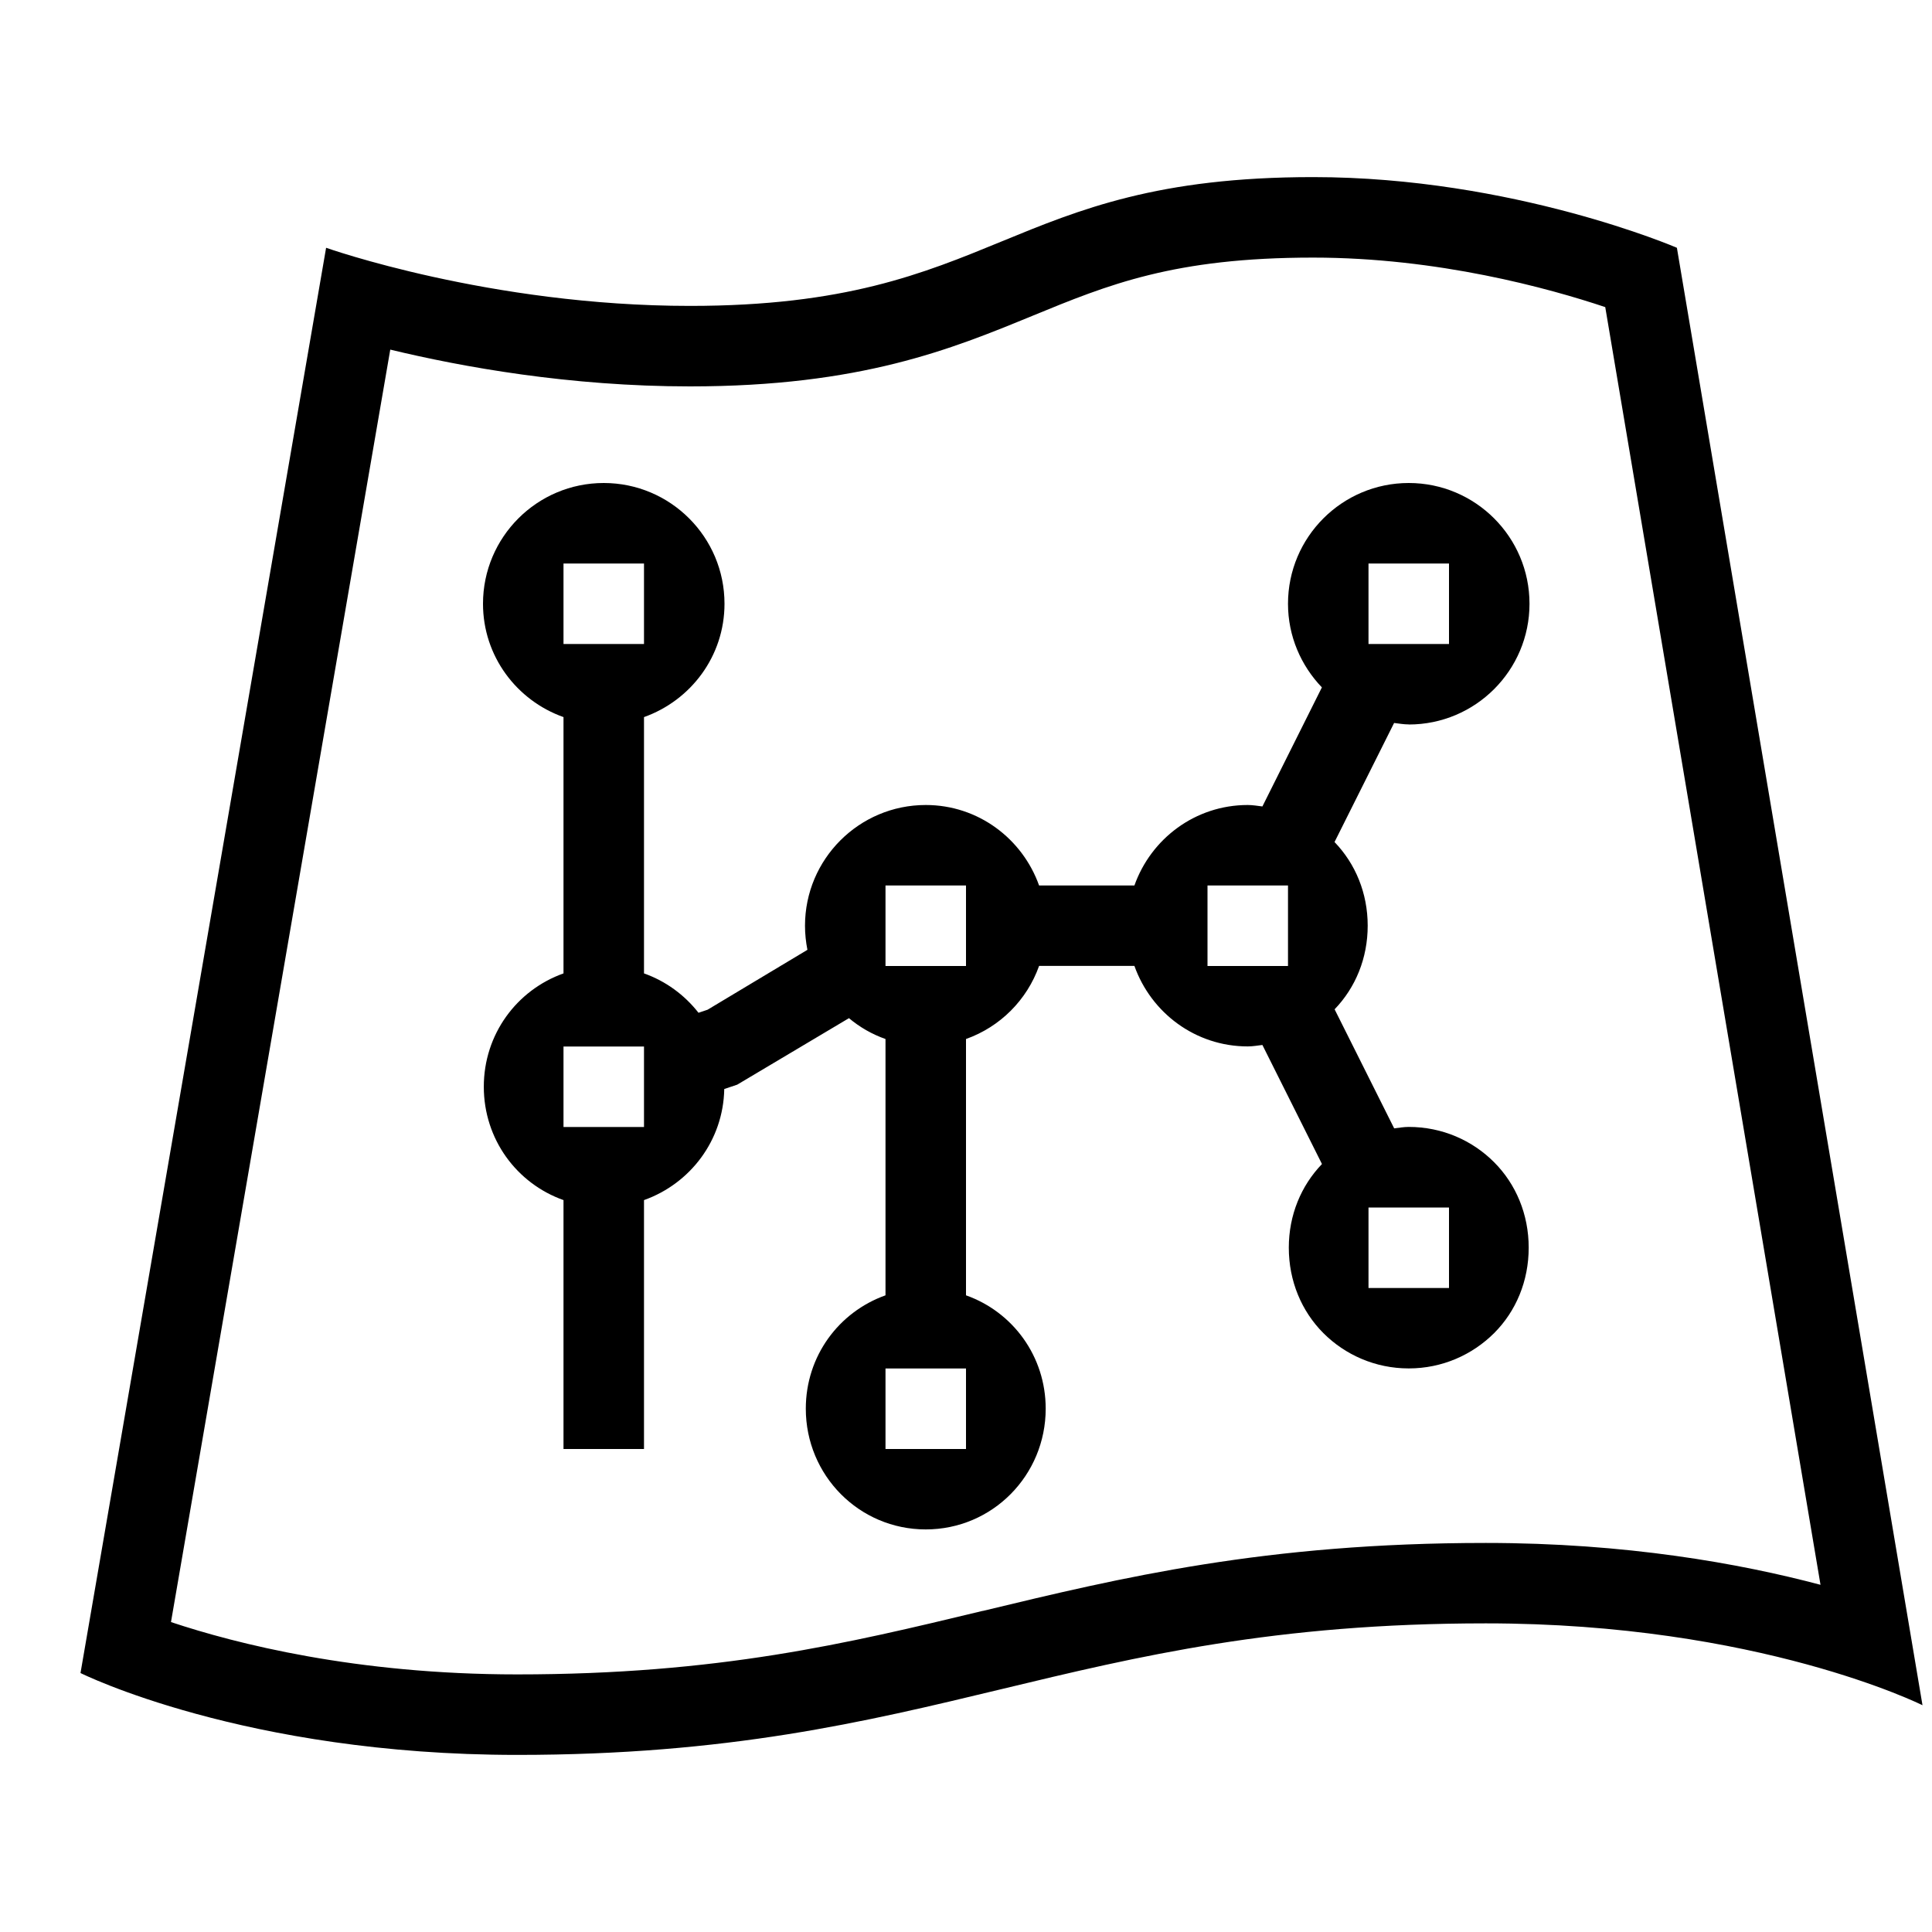
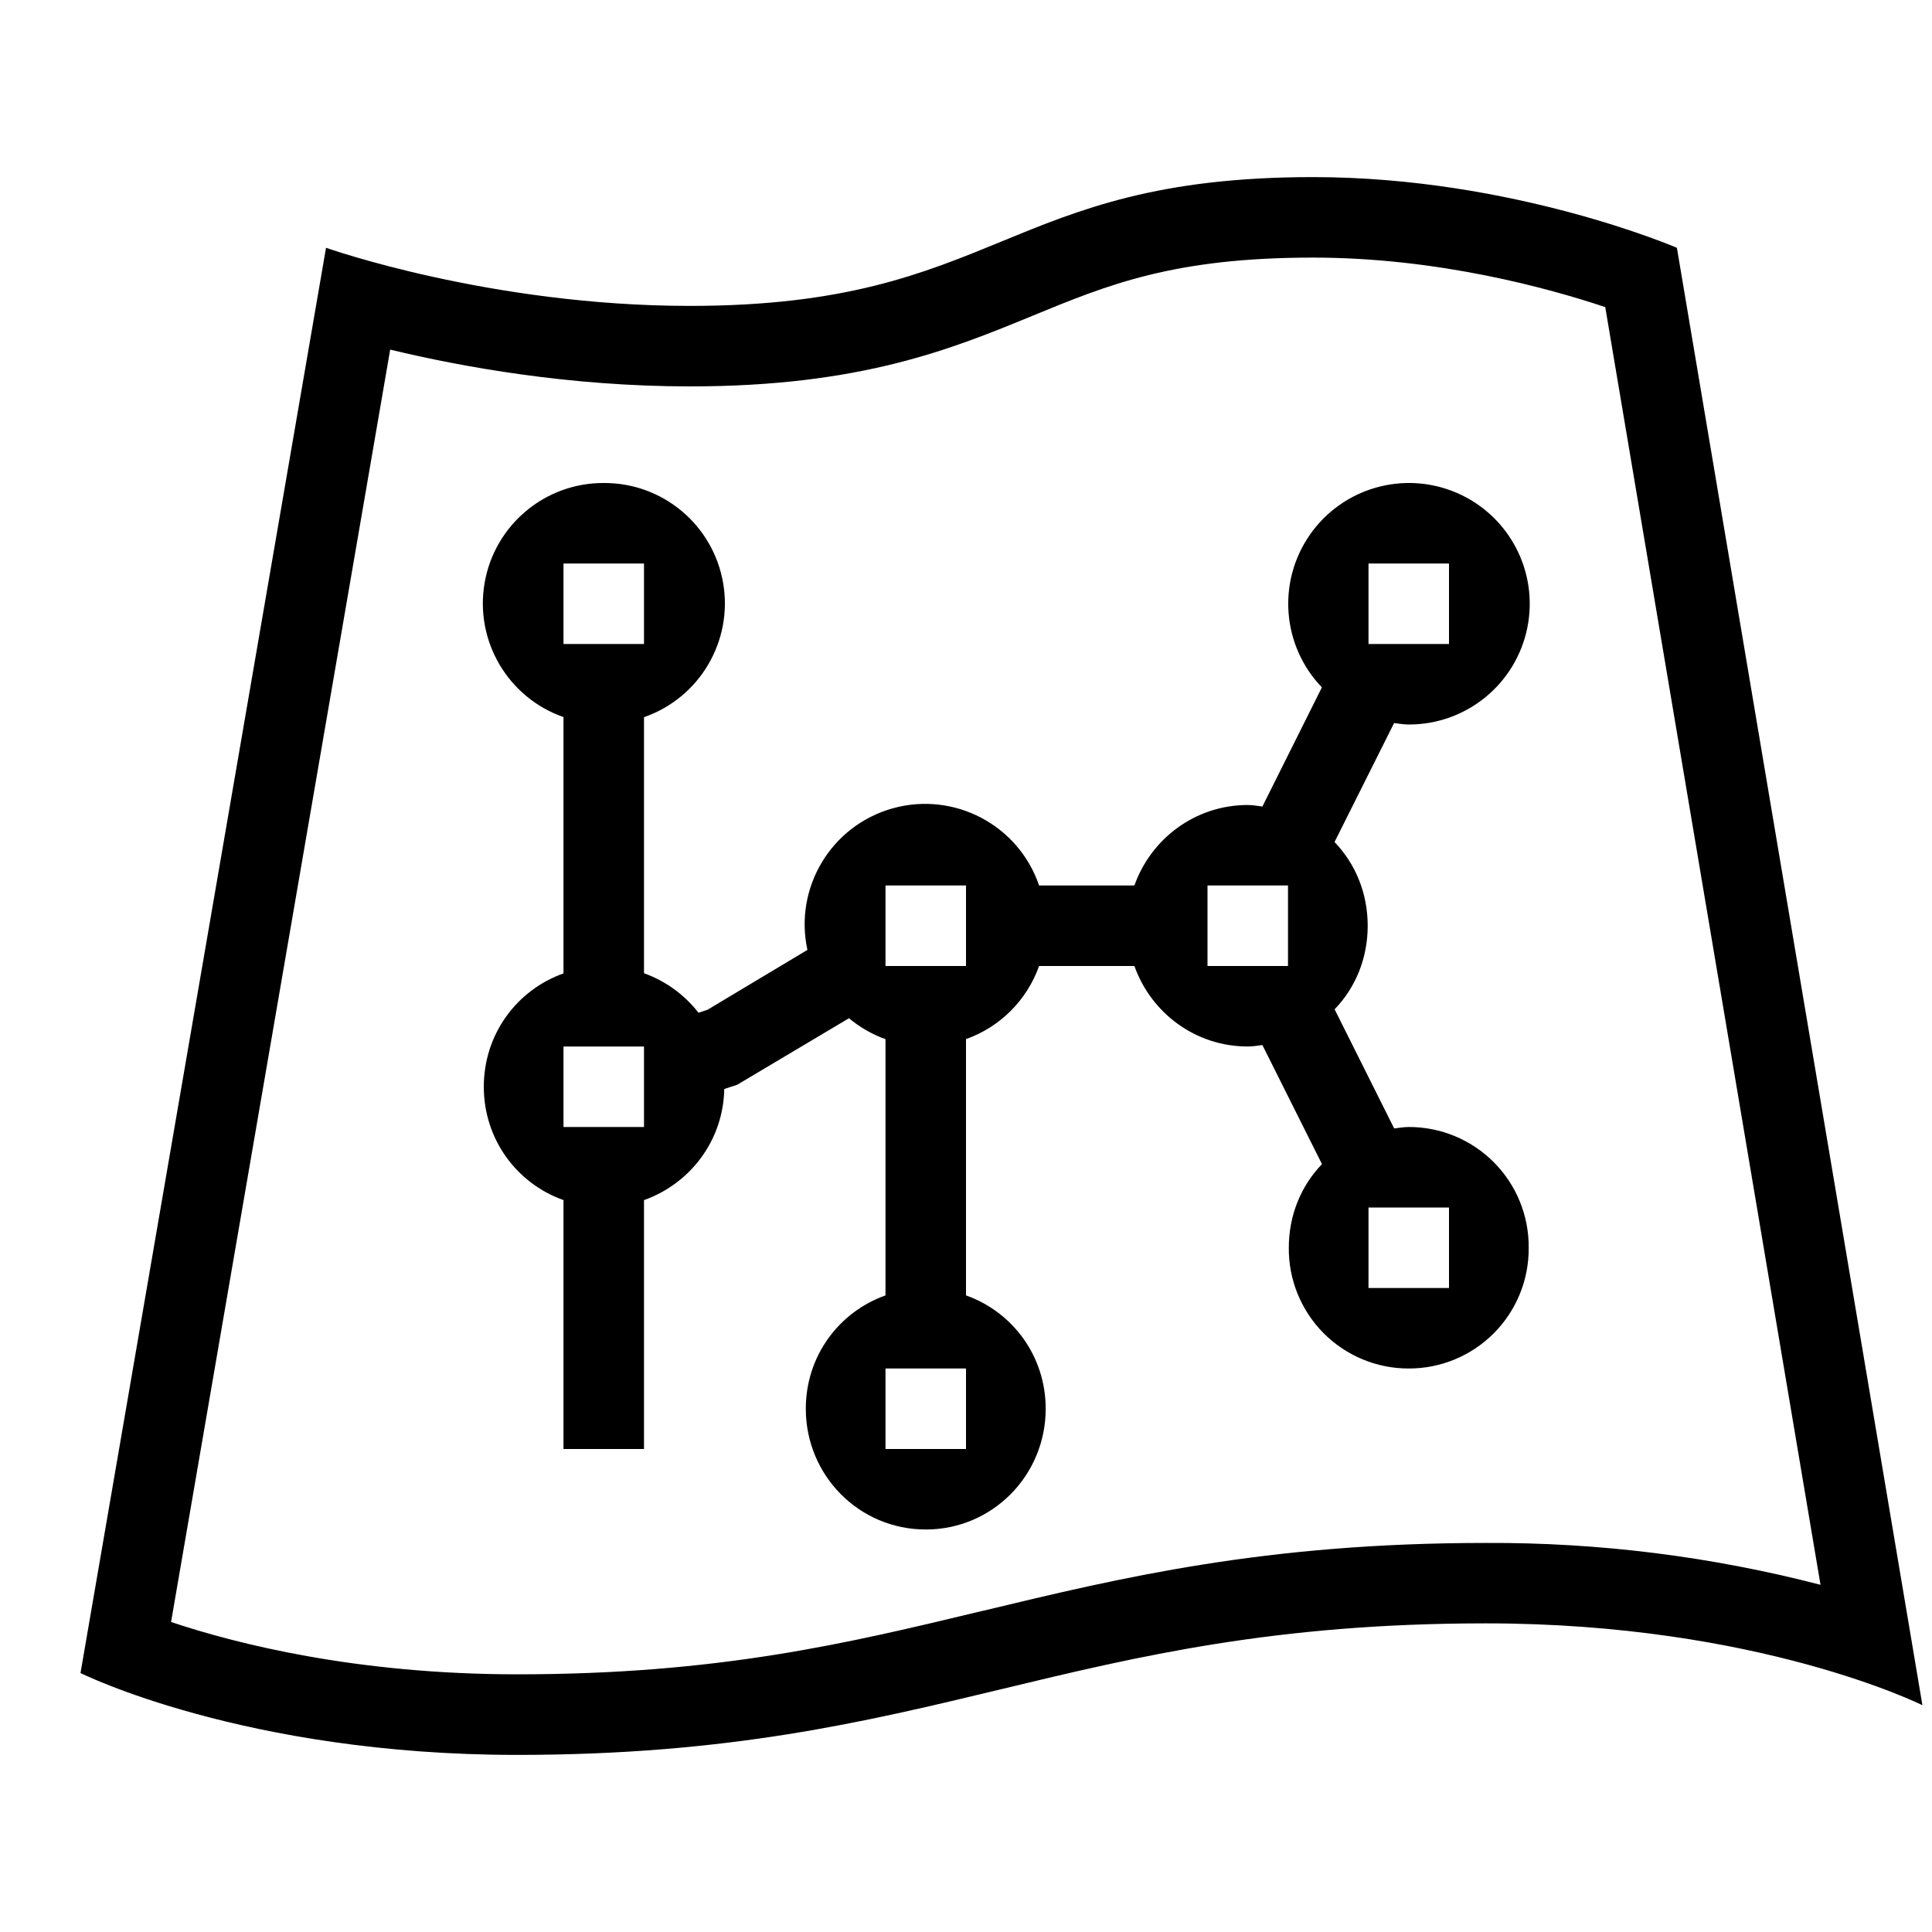
- <svg xmlns="http://www.w3.org/2000/svg" id="icons" viewBox="0 0 24 24">
-   <defs>
-     <style>.cls-1{fill:none;}</style>
-   </defs>
-   <path d="M20.831,3.078s-2.034-.878-4.52-.878c-3.848,0-3.892,1.6-7.74,1.6-2.486,0-4.52-.722-4.52-.722L1,20.783s2.034,1.017,5.424,1.017c5.242,0,6.792-1.634,12.034-1.634,3.39,0,5.424,1.017,5.424,1.017l-3.051-18.105ZM12.207,20.011c-1.687.406-3.281.789-5.783.789-1.999,0-3.493-.381-4.3-.65l2.724-15.807c.891.215,2.227.457,3.723.457,2.122,0,3.252-.465,4.25-.875.946-.389,1.763-.725,3.49-.725,1.551,0,2.927.38,3.63.615l2.674,15.872c-1.003-.266-2.417-.52-4.157-.52-2.74,0-4.524.429-6.251.845ZM17.5,9c.828,0,1.5-.672,1.5-1.5s-.672-1.5-1.5-1.5-1.5.672-1.5,1.5c0,.404.162.769.421,1.039l-.739,1.479c-.06-.007-.12-.018-.182-.018-.652,0-1.202.419-1.408,1h-1.184c-.207-.581-.756-1-1.408-1-.828,0-1.5.672-1.5,1.5,0,.102.011.202.03.299l-1.24.744-.113.038c-.174-.222-.406-.393-.677-.489v-3.184c.581-.207,1-.756,1-1.408,0-.828-.672-1.5-1.5-1.5s-1.5.672-1.5,1.5c0,.652.419,1.202,1,1.408v3.184c-.581.207-.99.756-.99,1.408s.409,1.202.99,1.408v3.092h1v-3.092c.573-.204.985-.74.997-1.38l.161-.054,1.388-.826c.134.112.286.2.454.259v3.184c-.581.207-.99.756-.99,1.408,0,.828.662,1.5,1.49,1.5s1.49-.672,1.49-1.5c0-.652-.409-1.202-.99-1.408v-3.184c.424-.151.757-.484.908-.908h1.184c.207.581.756,1,1.408,1,.062,0,.122-.011.182-.018l.74,1.479c-.26.27-.412.635-.412,1.039,0,.414.158.789.429,1.061.271.271.646.439,1.061.439s.789-.168,1.061-.439c.271-.271.429-.646.429-1.061,0-.414-.158-.789-.429-1.061s-.646-.439-1.061-.439c-.062,0-.121.011-.181.018l-.74-1.479c.26-.27.411-.635.411-1.039,0-.404-.152-.769-.412-1.039l.74-1.479c.06.007.12.018.182.018ZM7,7.5v-.5h1v1h-1v-.5ZM8,13.5v.5h-1v-1h1v.5ZM17,7.5v-.5h1v1h-1v-.5ZM11,11.5v-.5h1v1h-1v-.5ZM12,17.5v.5h-1v-1h1v.5ZM15,11.5v-.5h1v1h-1v-.5ZM18,15.5v.5h-1v-1h1v.5Z" />
-   <rect class="cls-1" width="24" height="24" />
+ <svg xmlns="http://www.w3.org/2000/svg" viewBox="0 0 24 24">
+   <path d="M20.83 3.078S18.798 2.2 16.31 2.2c-3.847 0-3.891 1.6-7.74 1.6-2.485 0-4.52-.722-4.52-.722L1 20.783S3.034 21.8 6.424 21.8c5.242 0 6.792-1.634 12.034-1.634 3.39 0 5.423 1.017 5.423 1.017l-3.05-18.105zM12.208 20.01c-1.687.406-3.28.789-5.783.789-1.999 0-3.493-.38-4.3-.65L4.847 4.343c.891.215 2.228.457 3.724.457 2.121 0 3.252-.465 4.25-.875.946-.39 1.763-.725 3.49-.725 1.55 0 2.927.38 3.63.615l2.674 15.872a16.248 16.248 0 0 0-4.157-.52c-2.74 0-4.525.429-6.251.844zM17.5 9a1.5 1.5 0 1 0-1.079-.461l-.739 1.48c-.06-.008-.12-.019-.182-.019-.652 0-1.202.419-1.408 1h-1.184a1.496 1.496 0 0 0-2.878.8l-1.24.743-.113.038A1.495 1.495 0 0 0 8 12.09V8.909A1.496 1.496 0 0 0 7.5 6 1.496 1.496 0 0 0 7 8.908v3.184c-.581.206-.99.756-.99 1.408s.409 1.202.99 1.408V18h1v-3.092c.573-.203.985-.74.997-1.38l.161-.053 1.388-.826c.134.111.287.2.454.26v3.183c-.581.206-.99.756-.99 1.408 0 .828.662 1.5 1.49 1.5s1.49-.672 1.49-1.5c0-.652-.409-1.202-.99-1.408v-3.184c.424-.15.757-.484.908-.908h1.184c.206.581.756 1 1.408 1 .062 0 .122-.01.182-.018l.74 1.479c-.26.27-.412.635-.412 1.039A1.487 1.487 0 0 0 17.5 17a1.487 1.487 0 0 0 1.49-1.5A1.487 1.487 0 0 0 17.5 14c-.062 0-.121.011-.181.018l-.74-1.48c.26-.269.411-.634.411-1.038s-.152-.77-.412-1.04l.74-1.478c.06.007.12.018.182.018zM7 7.5V7h1v1H7v-.5zm1 6v.5H7v-1h1v.5zm9-6V7h1v1h-1v-.5zm-6 4V11h1v1h-1v-.5zm1 6v.5h-1v-1h1v.5zm3-6V11h1v1h-1v-.5zm3 4v.5h-1v-1h1v.5z" />
+   <path fill="none" d="M0 0h24v24H0z" />
</svg>
